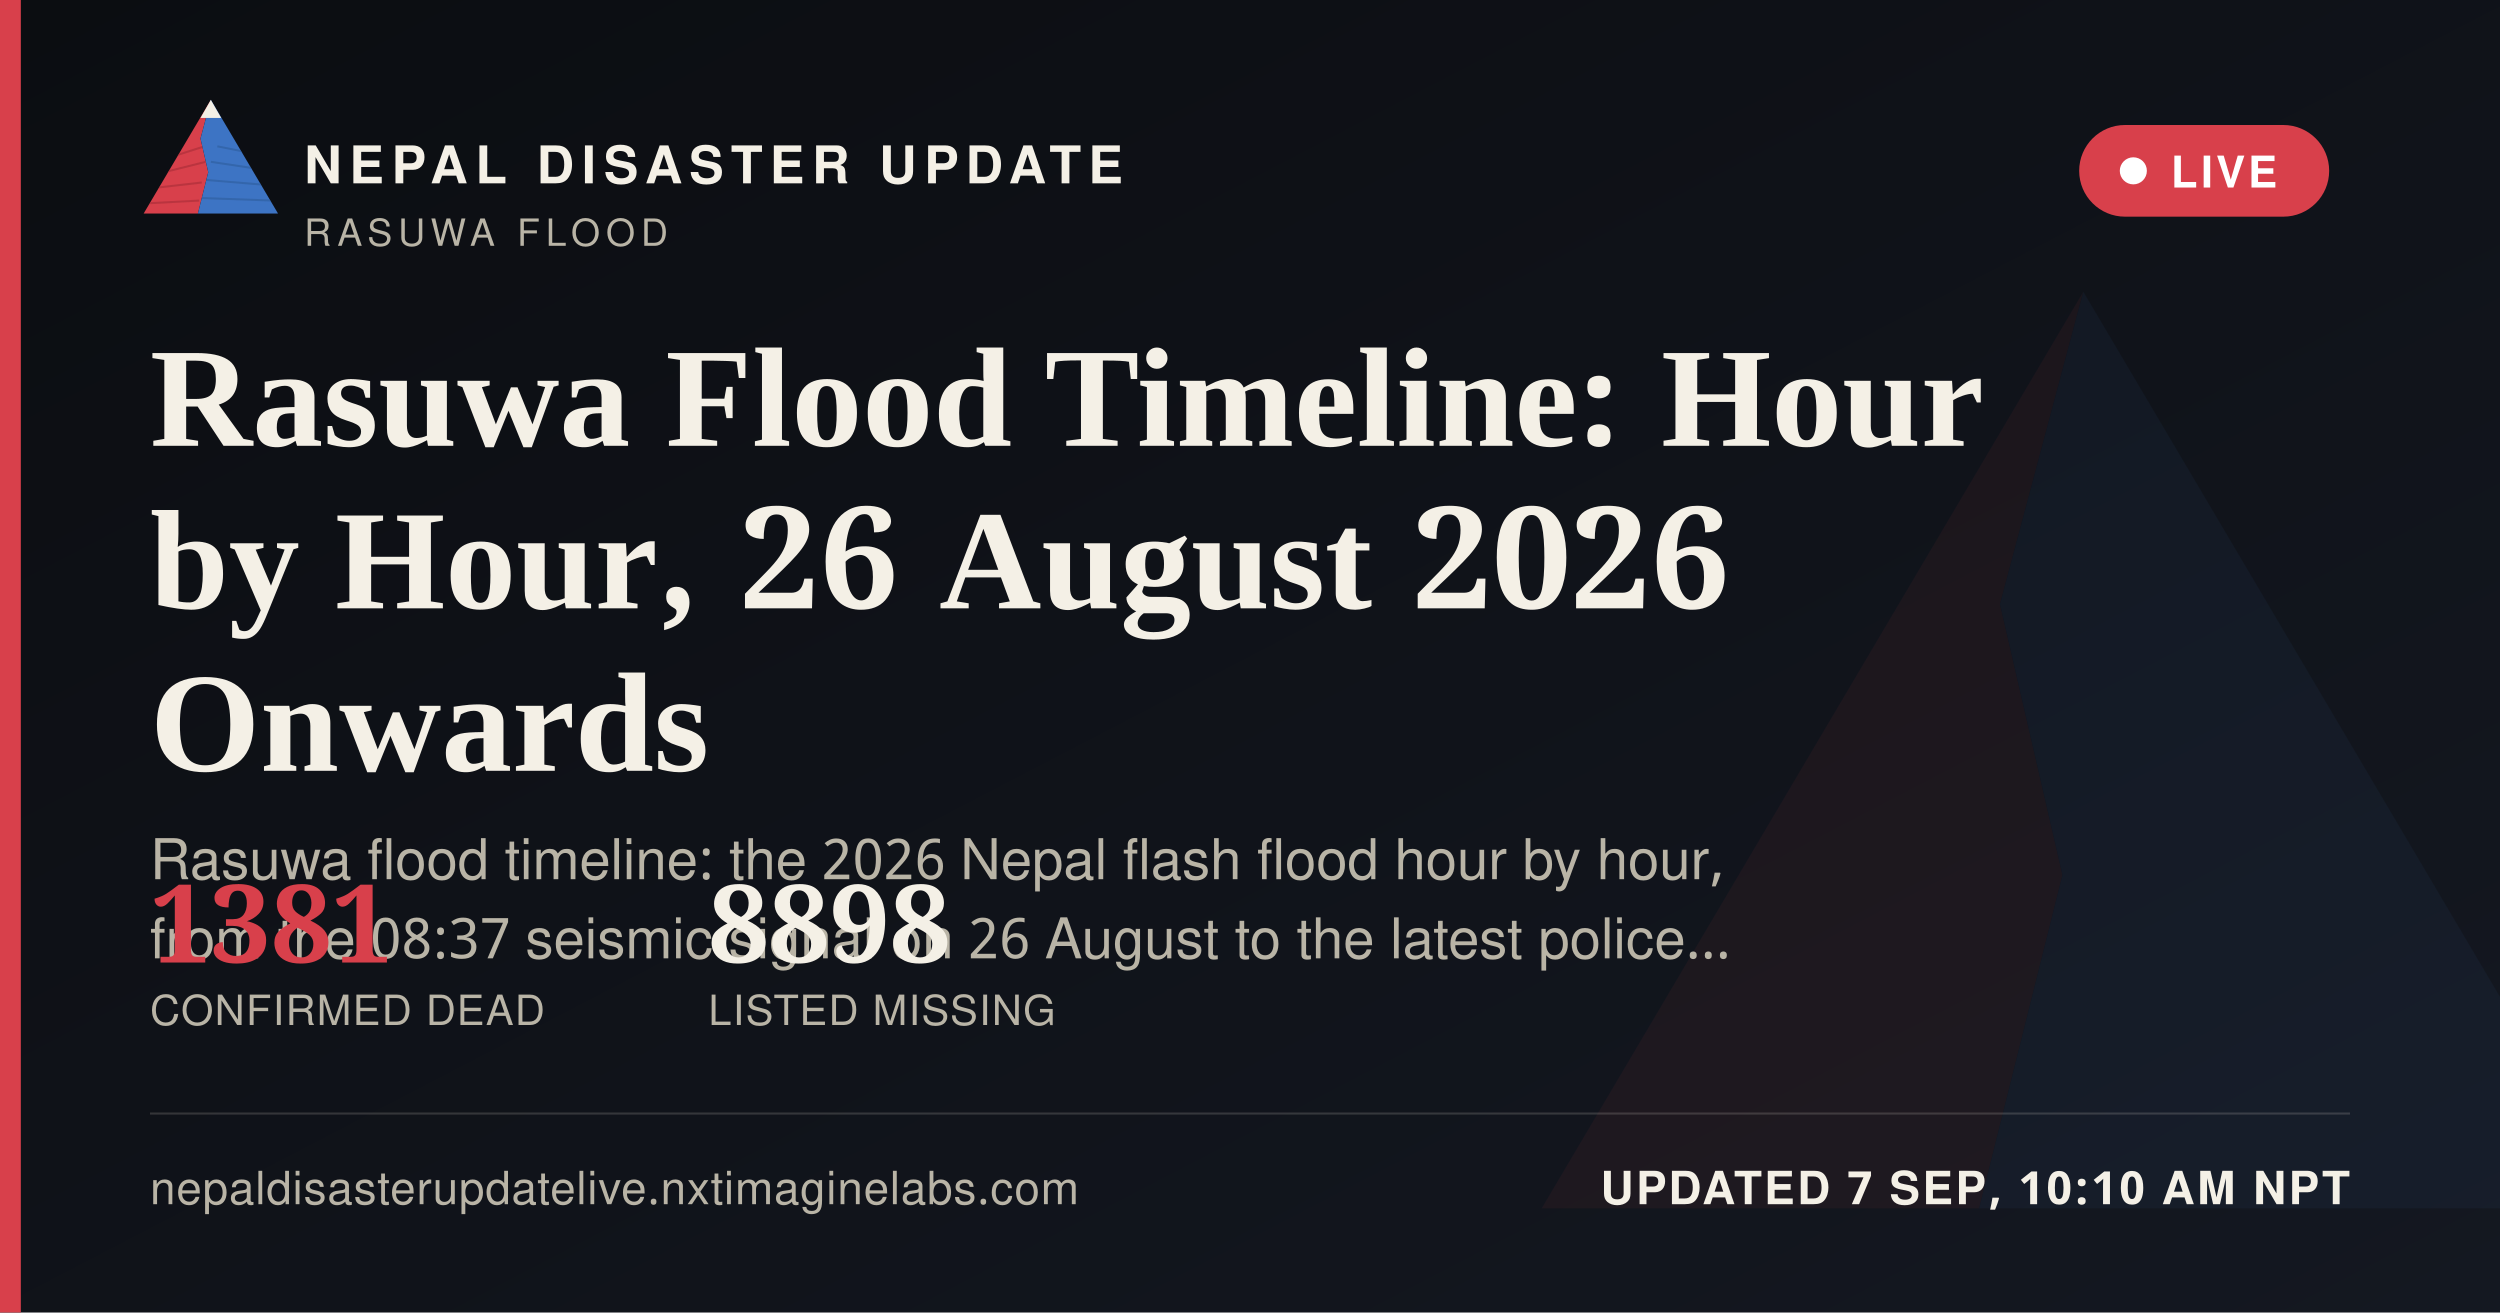
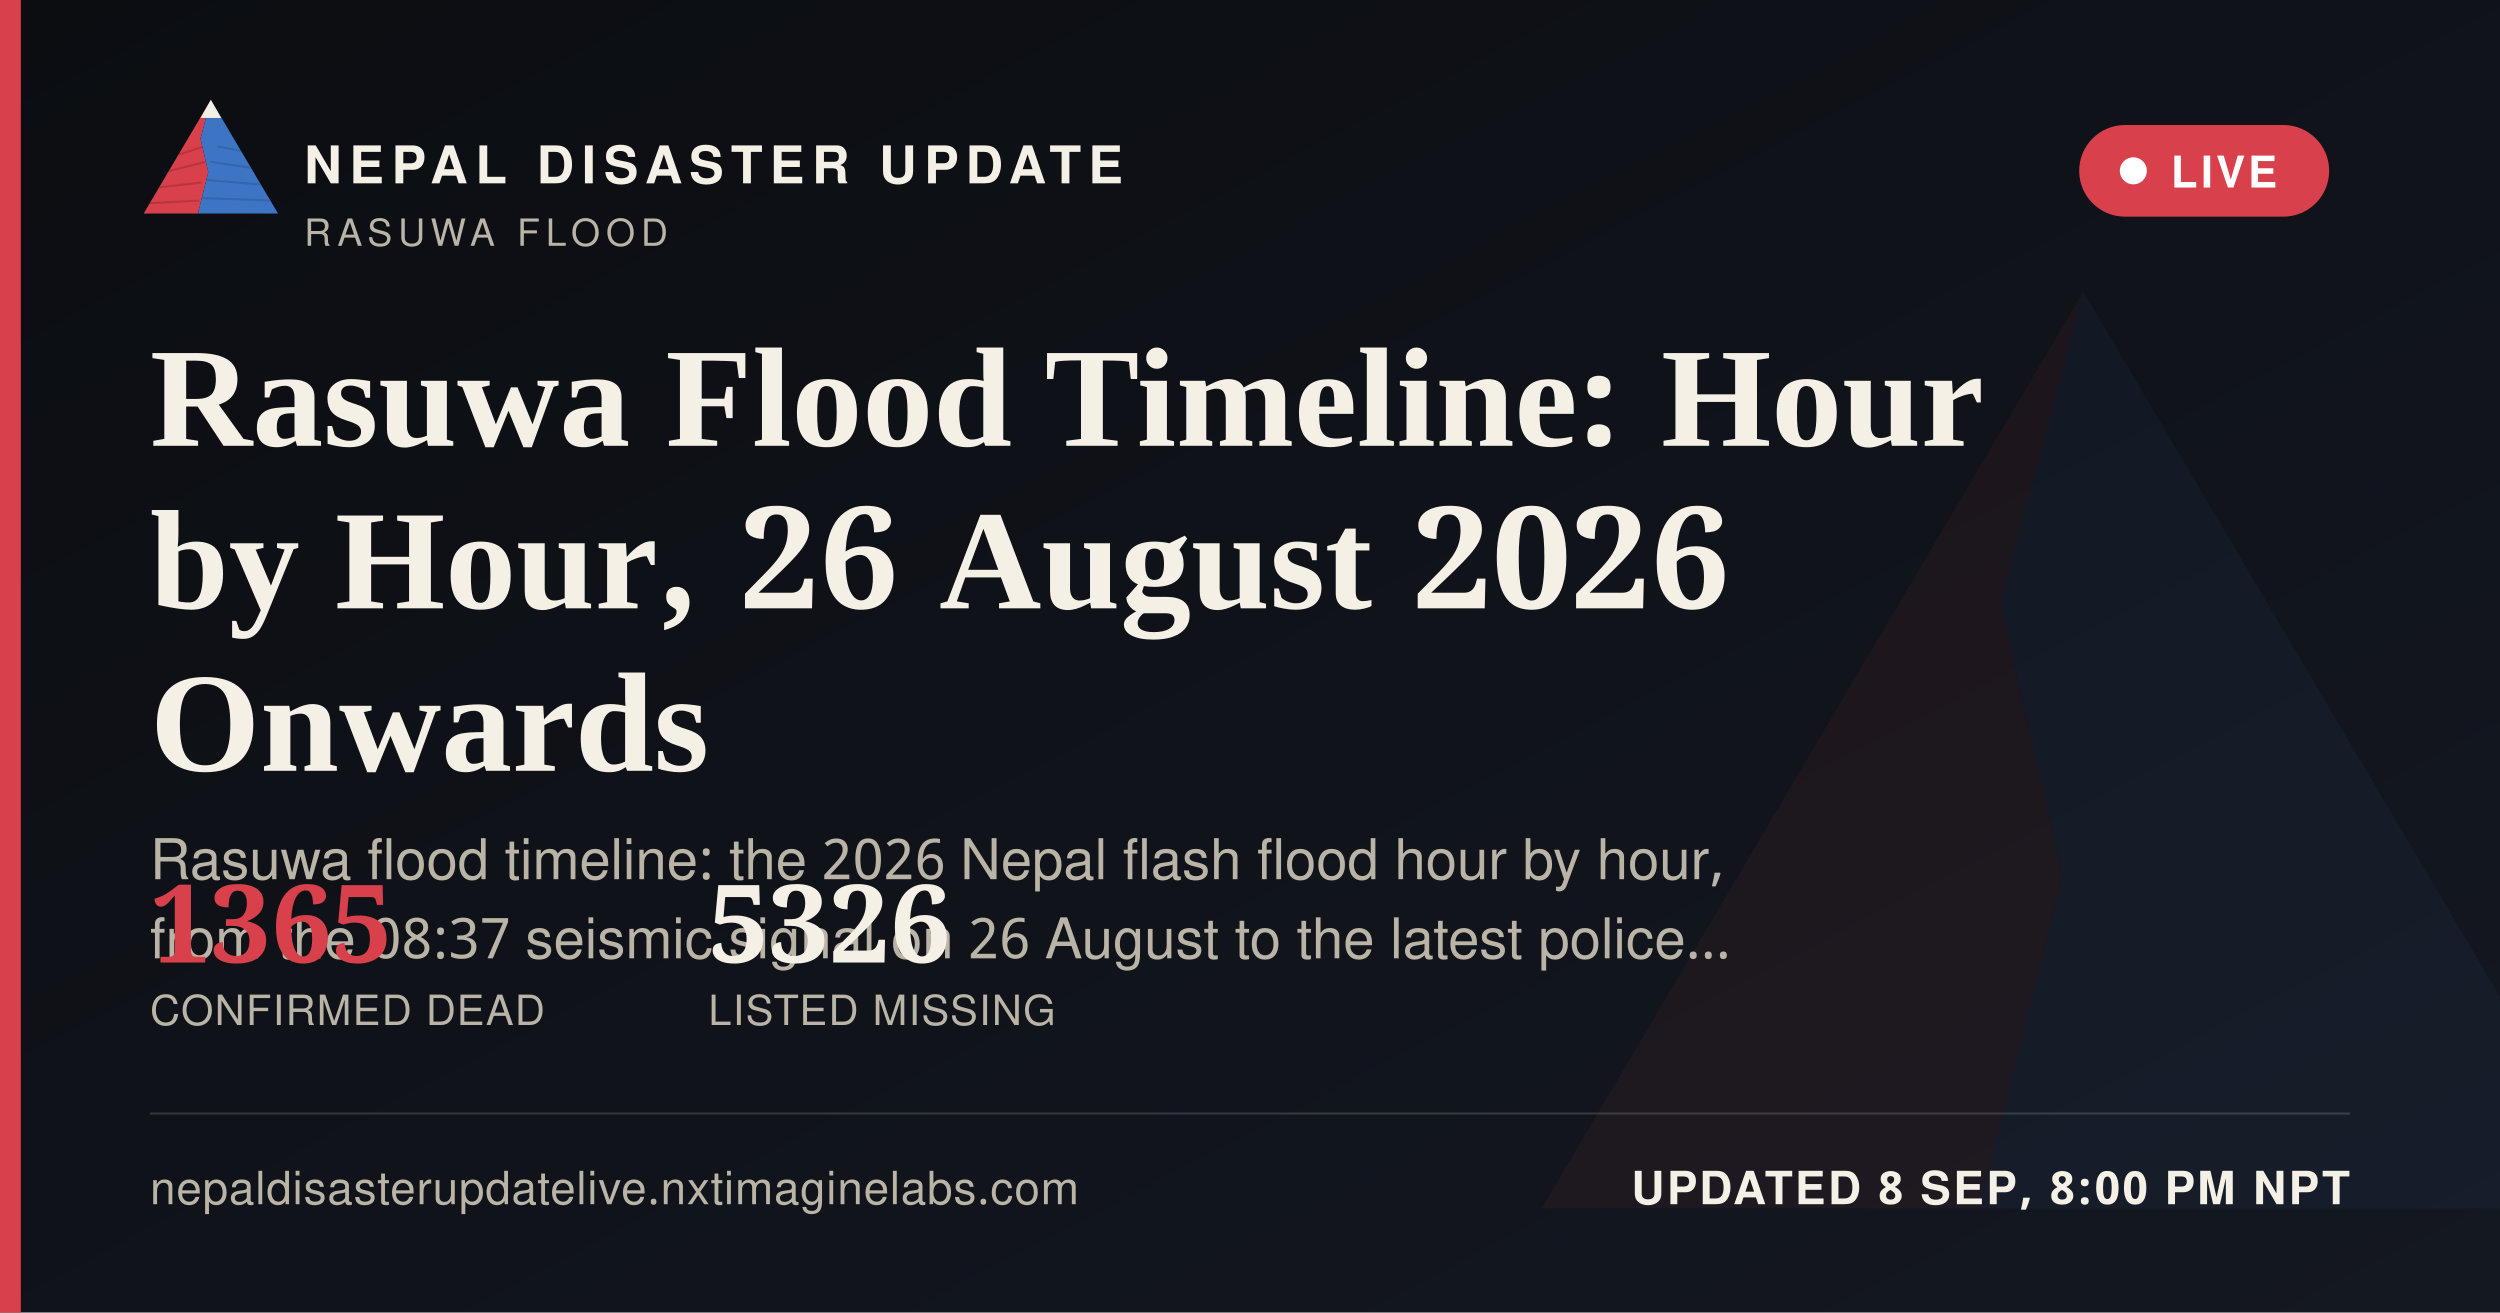
<svg xmlns="http://www.w3.org/2000/svg" width="1200" height="630" viewBox="0 0 1200 630">
  <defs>
    <linearGradient id="ogbg" x1="0" y1="0" x2="1" y2="1">
      <stop offset="0" stop-color="#0B0D11" />
      <stop offset="1" stop-color="#141821" />
    </linearGradient>
  </defs>
  <rect width="1200" height="630" fill="url(#ogbg)" />
  <g transform="translate(700,60) scale(5)" opacity="0.06">
    <polygon points="60,16 52,46 58,72 50,104 8,104" fill="#D8404B" />
    <polygon points="60,16 112,104 50,104 58,72 52,46" fill="#3D74C4" />
  </g>
  <rect x="0" y="0" width="10" height="630" fill="#D8404B" />
  <g transform="translate(64,38) scale(0.62)">
    <g>
      <defs>
        <clipPath id="ogLc">
          <polygon points="60,16 52,46 58,72 50,104 8,104" />
        </clipPath>
        <clipPath id="ogRc">
          <polygon points="60,16 112,104 50,104 58,72 52,46" />
        </clipPath>
      </defs>
      <polygon points="60,16 52,46 58,72 50,104 8,104" fill="#D8404B" />
      <g clip-path="url(#ogLc)" stroke="#A32A34" stroke-width="1.6" fill="none" opacity="0.55">
        <path d="M30,60 L55,52" />
        <path d="M24,72 L56,64" />
        <path d="M18,84 L53,80" />
        <path d="M13,96 L51,94" />
      </g>
      <polygon points="60,16 112,104 50,104 58,72 52,46" fill="#3D74C4" />
      <g clip-path="url(#ogRc)" stroke="#2A5793" stroke-width="1.6" fill="none" opacity="0.5">
        <path d="M65,52 L95,58" />
        <path d="M60,64 L100,70" />
        <path d="M56,78 L104,82" />
        <path d="M52,92 L108,94" />
      </g>
      <polygon points="60,16 52,30 68,30" fill="#F4F0E6" />
    </g>
  </g>
  <text x="146" y="88" font-family="'Public Sans', 'Noto Sans Devanagari', 'Helvetica Neue', Helvetica, Arial, sans-serif" font-size="25" font-weight="800" letter-spacing="3.6" fill="#F4F0E6">NEPAL DISASTER UPDATE</text>
  <text x="146" y="118" font-family="'Public Sans', 'Noto Sans Devanagari', 'Helvetica Neue', Helvetica, Arial, sans-serif" font-size="18" letter-spacing="2.8" fill="#B9B4A6">RASUWA FLOOD</text>
  <g>
    <rect x="998" y="60" width="120" height="44" rx="22" fill="#D8404B" stroke="none" />
    <circle cx="1024" cy="82" r="6.5" fill="#FFFFFF" />
    <text x="1042" y="90" font-family="'Public Sans', 'Noto Sans Devanagari', 'Helvetica Neue', Helvetica, Arial, sans-serif" font-size="21" font-weight="700" letter-spacing="1.6" fill="#FFFFFF">LIVE</text>
  </g>
  <text x="72" y="214" font-family="Newsreader, 'Noto Serif Devanagari', Georgia, 'Times New Roman', serif" font-size="68" font-weight="600" fill="#F4F0E6">Rasuwa Flood Timeline: Hour</text>
  <text x="72" y="292" font-family="Newsreader, 'Noto Serif Devanagari', Georgia, 'Times New Roman', serif" font-size="68" font-weight="600" fill="#F4F0E6">by Hour, 26 August 2026</text>
  <text x="72" y="370" font-family="Newsreader, 'Noto Serif Devanagari', Georgia, 'Times New Roman', serif" font-size="68" font-weight="600" fill="#F4F0E6">Onwards</text>
  <text x="72" y="422" font-family="'Public Sans', 'Noto Sans Devanagari', 'Helvetica Neue', Helvetica, Arial, sans-serif" font-size="27" fill="#B9B4A6">Rasuwa flood timeline: the 2026 Nepal flash flood hour by hour,</text>
  <text x="72" y="460" font-family="'Public Sans', 'Noto Sans Devanagari', 'Helvetica Neue', Helvetica, Arial, sans-serif" font-size="27" fill="#B9B4A6">from the 08:37 seismic signal on 26 August to the latest police…</text>
  <g transform="translate(72,462)">
-     <text x="0" y="0" font-family="Newsreader, 'Noto Serif Devanagari', Georgia, 'Times New Roman', serif" font-size="52" font-weight="600" fill="#D8404B">1381</text>
+     <text x="0" y="0" font-family="Newsreader, 'Noto Serif Devanagari', Georgia, 'Times New Roman', serif" font-size="52" font-weight="600" fill="#D8404B">1365</text>
    <text x="0" y="30" font-family="'Public Sans', 'Noto Sans Devanagari', 'Helvetica Neue', Helvetica, Arial, sans-serif" font-size="20" letter-spacing="0.6" fill="#B9B4A6">CONFIRMED DEAD</text>
-     <text x="268" y="0" font-family="Newsreader, 'Noto Serif Devanagari', Georgia, 'Times New Roman', serif" font-size="52" font-weight="600" fill="#F4F0E6">8898</text>
+     <text x="268" y="0" font-family="Newsreader, 'Noto Serif Devanagari', Georgia, 'Times New Roman', serif" font-size="52" font-weight="600" fill="#F4F0E6">5326</text>
    <text x="268" y="30" font-family="'Public Sans', 'Noto Sans Devanagari', 'Helvetica Neue', Helvetica, Arial, sans-serif" font-size="20" letter-spacing="0.6" fill="#B9B4A6">LISTED MISSING</text>
  </g>
  <rect x="72" y="534" width="1056" height="1" fill="rgba(244,240,230,0.16)" />
  <text x="72" y="578" font-family="'Public Sans', 'Noto Sans Devanagari', 'Helvetica Neue', Helvetica, Arial, sans-serif" font-size="22" fill="#B9B4A6" letter-spacing="0.4">nepaldisasterupdatelive.nxtimaginelabs.com</text>
-   <text x="1128" y="578" text-anchor="end" font-family="'Public Sans', 'Noto Sans Devanagari', 'Helvetica Neue', Helvetica, Arial, sans-serif" font-size="22" font-weight="700" letter-spacing="1.2" fill="#F4F0E6">UPDATED 7 SEP, 10:10 AM NPT</text>
+   <text x="1128" y="578" text-anchor="end" font-family="'Public Sans', 'Noto Sans Devanagari', 'Helvetica Neue', Helvetica, Arial, sans-serif" font-size="22" font-weight="700" letter-spacing="1.2" fill="#F4F0E6">UPDATED 8 SEP, 8:00 PM NPT</text>
</svg>
